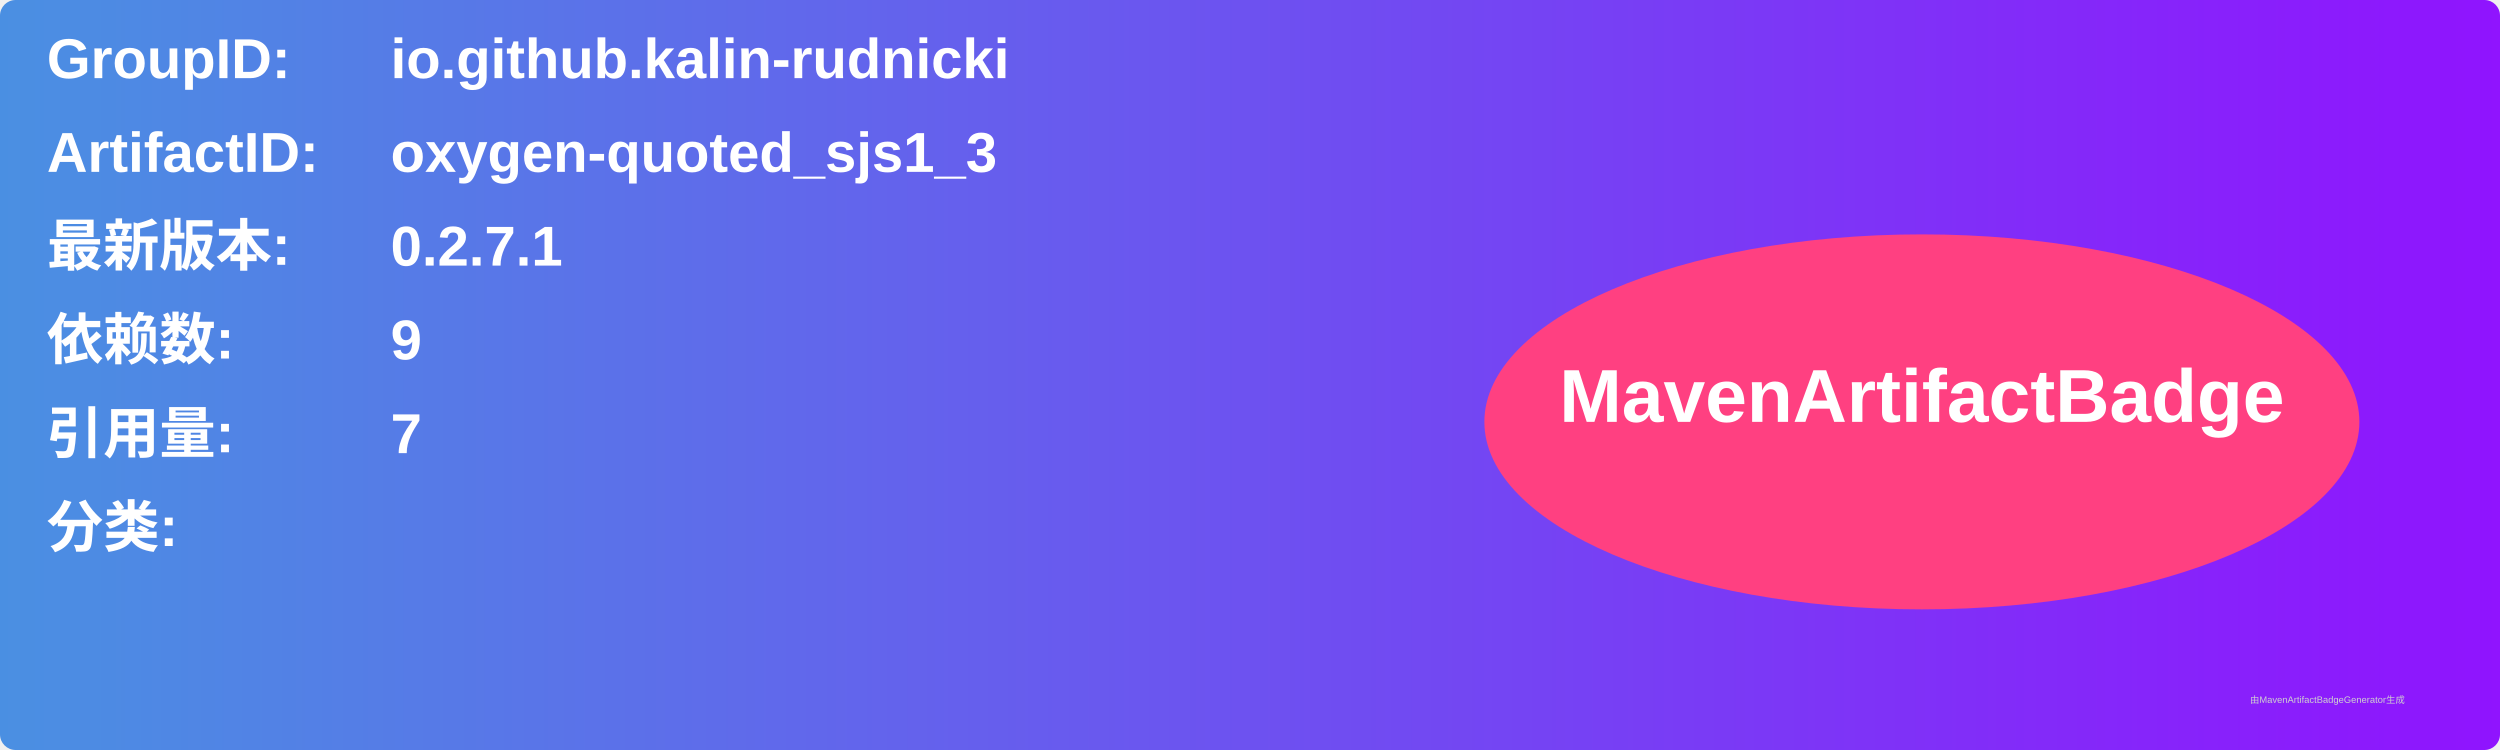
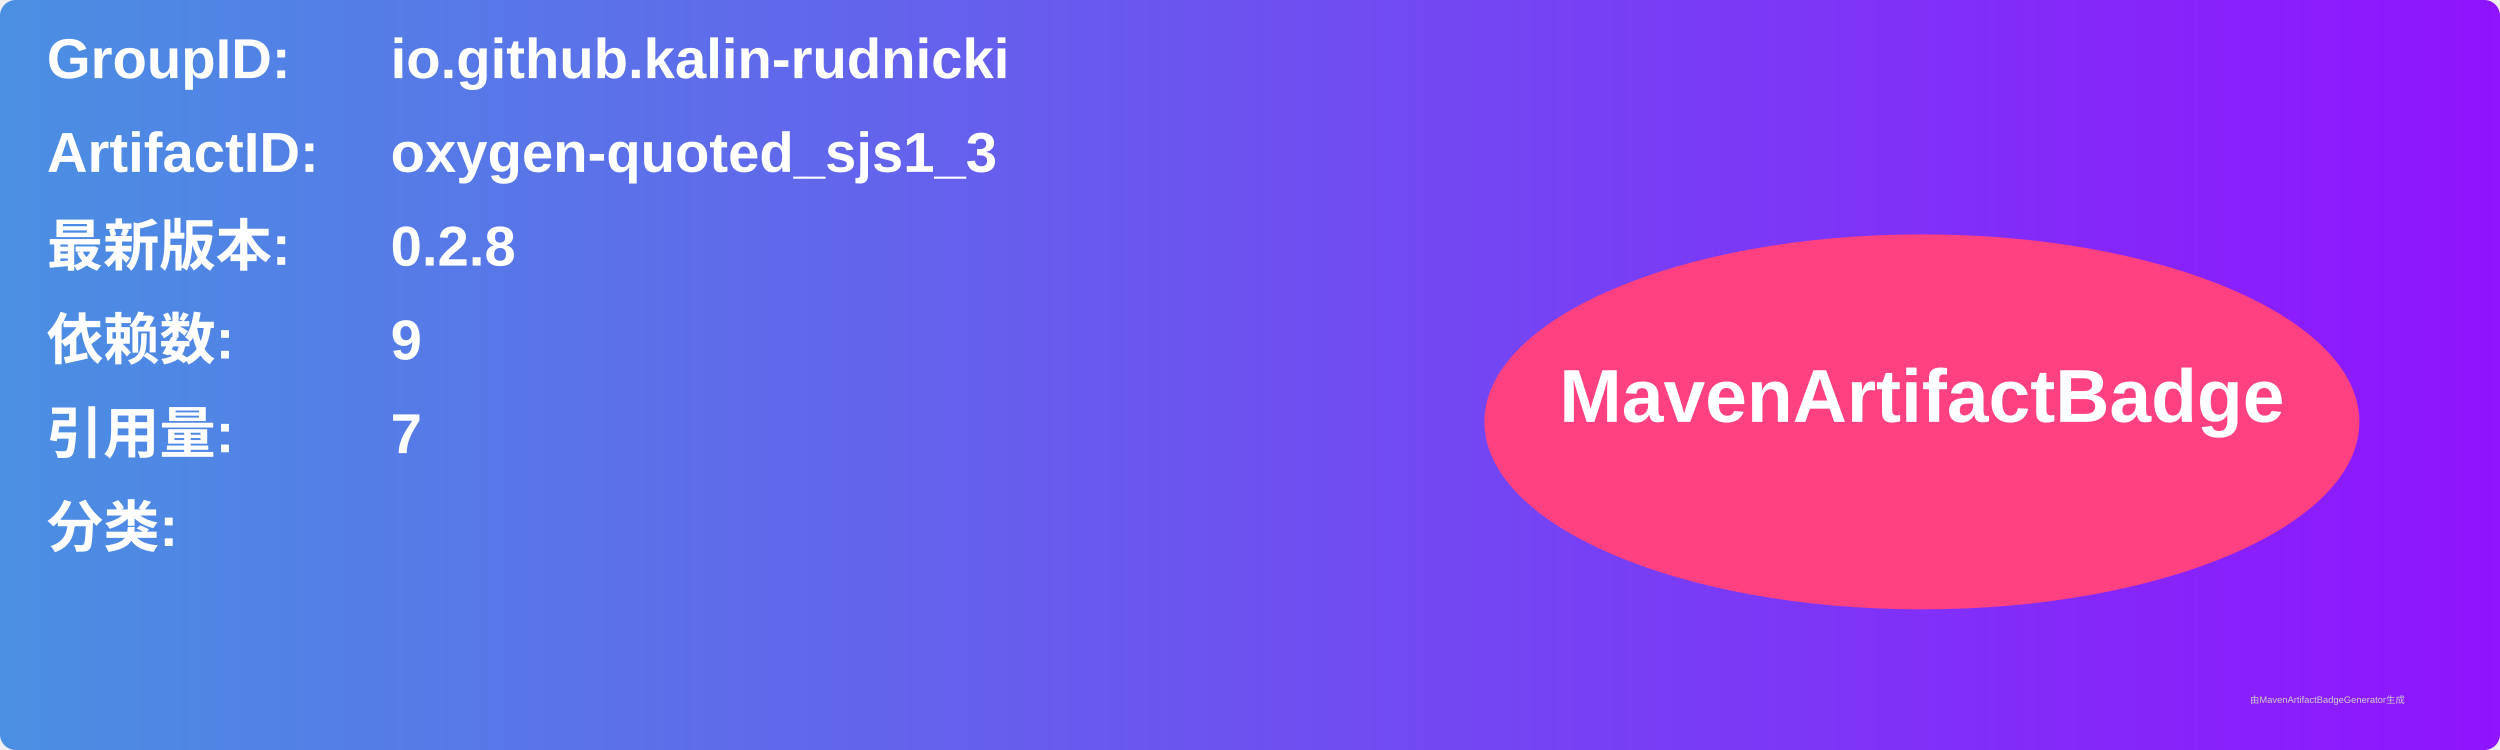
<svg xmlns="http://www.w3.org/2000/svg" width="800" height="240" viewBox="0 0 800 240">
  <linearGradient id="grad" x1="0%" y1="0%" x2="100%" y2="0%">
    <stop offset="0%" stop-color="#4a90e2" />
    <stop offset="100%" stop-color="#9013fe" />
  </linearGradient>
  <rect width="100%" height="100%" rx="5" ry="5" fill="url(#grad)" />
  <g transform="translate(15, 15)">
    <text x="0" y="10" font-family="Arial" font-size="18" fill="white" font-weight="bold" width="260">GroupID:</text>
    <text x="110" y="10" font-family="Arial" font-size="18" fill="white" font-weight="bold" width="460">io.github.kalin-rudnicki</text>
    <text x="0" y="40" font-family="Arial" font-size="18" fill="white" font-weight="bold" width="260">ArtifactID:</text>
    <text x="110" y="40" font-family="Arial" font-size="18" fill="white" font-weight="bold" width="460">oxygen-quoted_sjs1_3</text>
    <text x="0" y="70" font-family="Arial" font-size="18" fill="white" font-weight="bold">最新版本:</text>
    <text x="110" y="70" font-family="Arial" font-size="18" fill="white" font-weight="bold">
-       <tspan font-weight="bold">0.2.7.1</tspan>
+       <tspan font-weight="bold">0.2.8</tspan>
    </text>
    <text x="0" y="100" font-family="Arial" font-size="18" fill="white" font-weight="bold">依赖数: </text>
    <text x="110" y="100" font-family="Arial" font-size="18" fill="white">
      <tspan font-weight="bold">9</tspan>
    </text>
    <text x="0" y="130" font-family="Arial" font-size="18" fill="white" font-weight="bold">引用量: </text>
    <text x="110" y="130" font-family="Arial" font-size="18" fill="white">
      <tspan font-weight="bold">7</tspan>
    </text>
    <text x="0" y="160" font-family="Arial" font-size="18" fill="white" font-weight="bold">分类:</text>
    <text x="10" y="190" font-family="Arial" font-size="10" fill="white">
      <tspan font-weight="bold" />
    </text>
    <ellipse cx="600" cy="120" rx="140" ry="60" fill="#ff4081" />
    <text x="600" y="120" text-anchor="middle" font-family="Arial" font-size="24" fill="white" font-weight="bold">MavenArtifactBadge</text>
  </g>
  <text x="720" y="225" font-family="Arial" font-size="3" fill="#d0d0d0">由MavenArtifactBadgeGenerator生成</text>
</svg>
